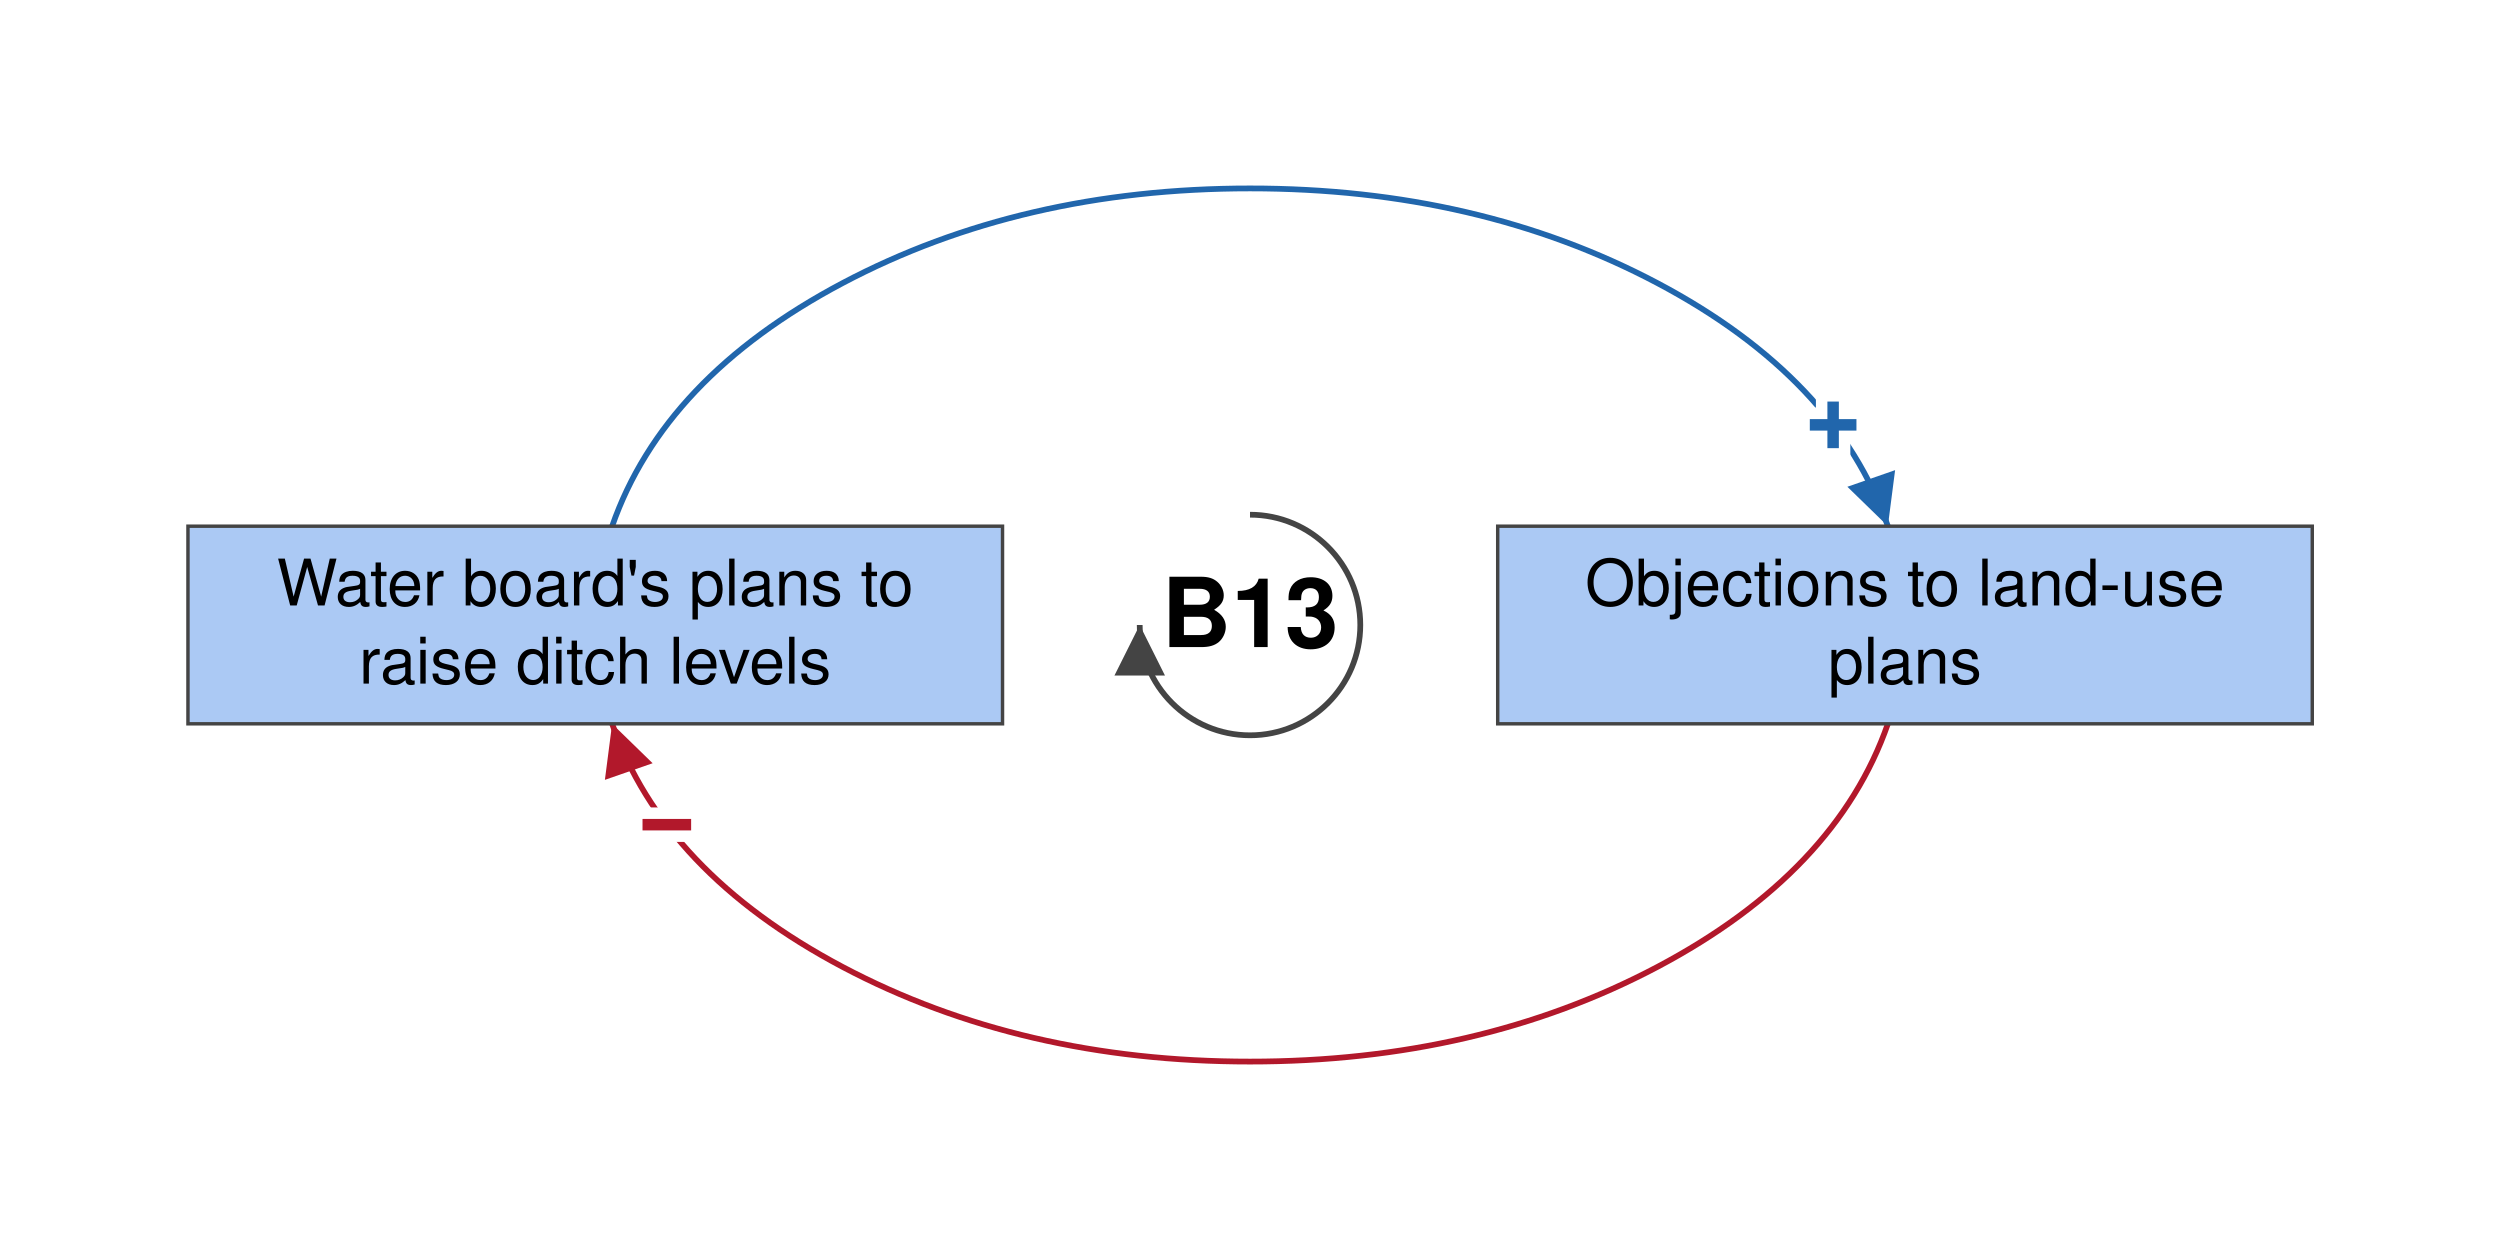
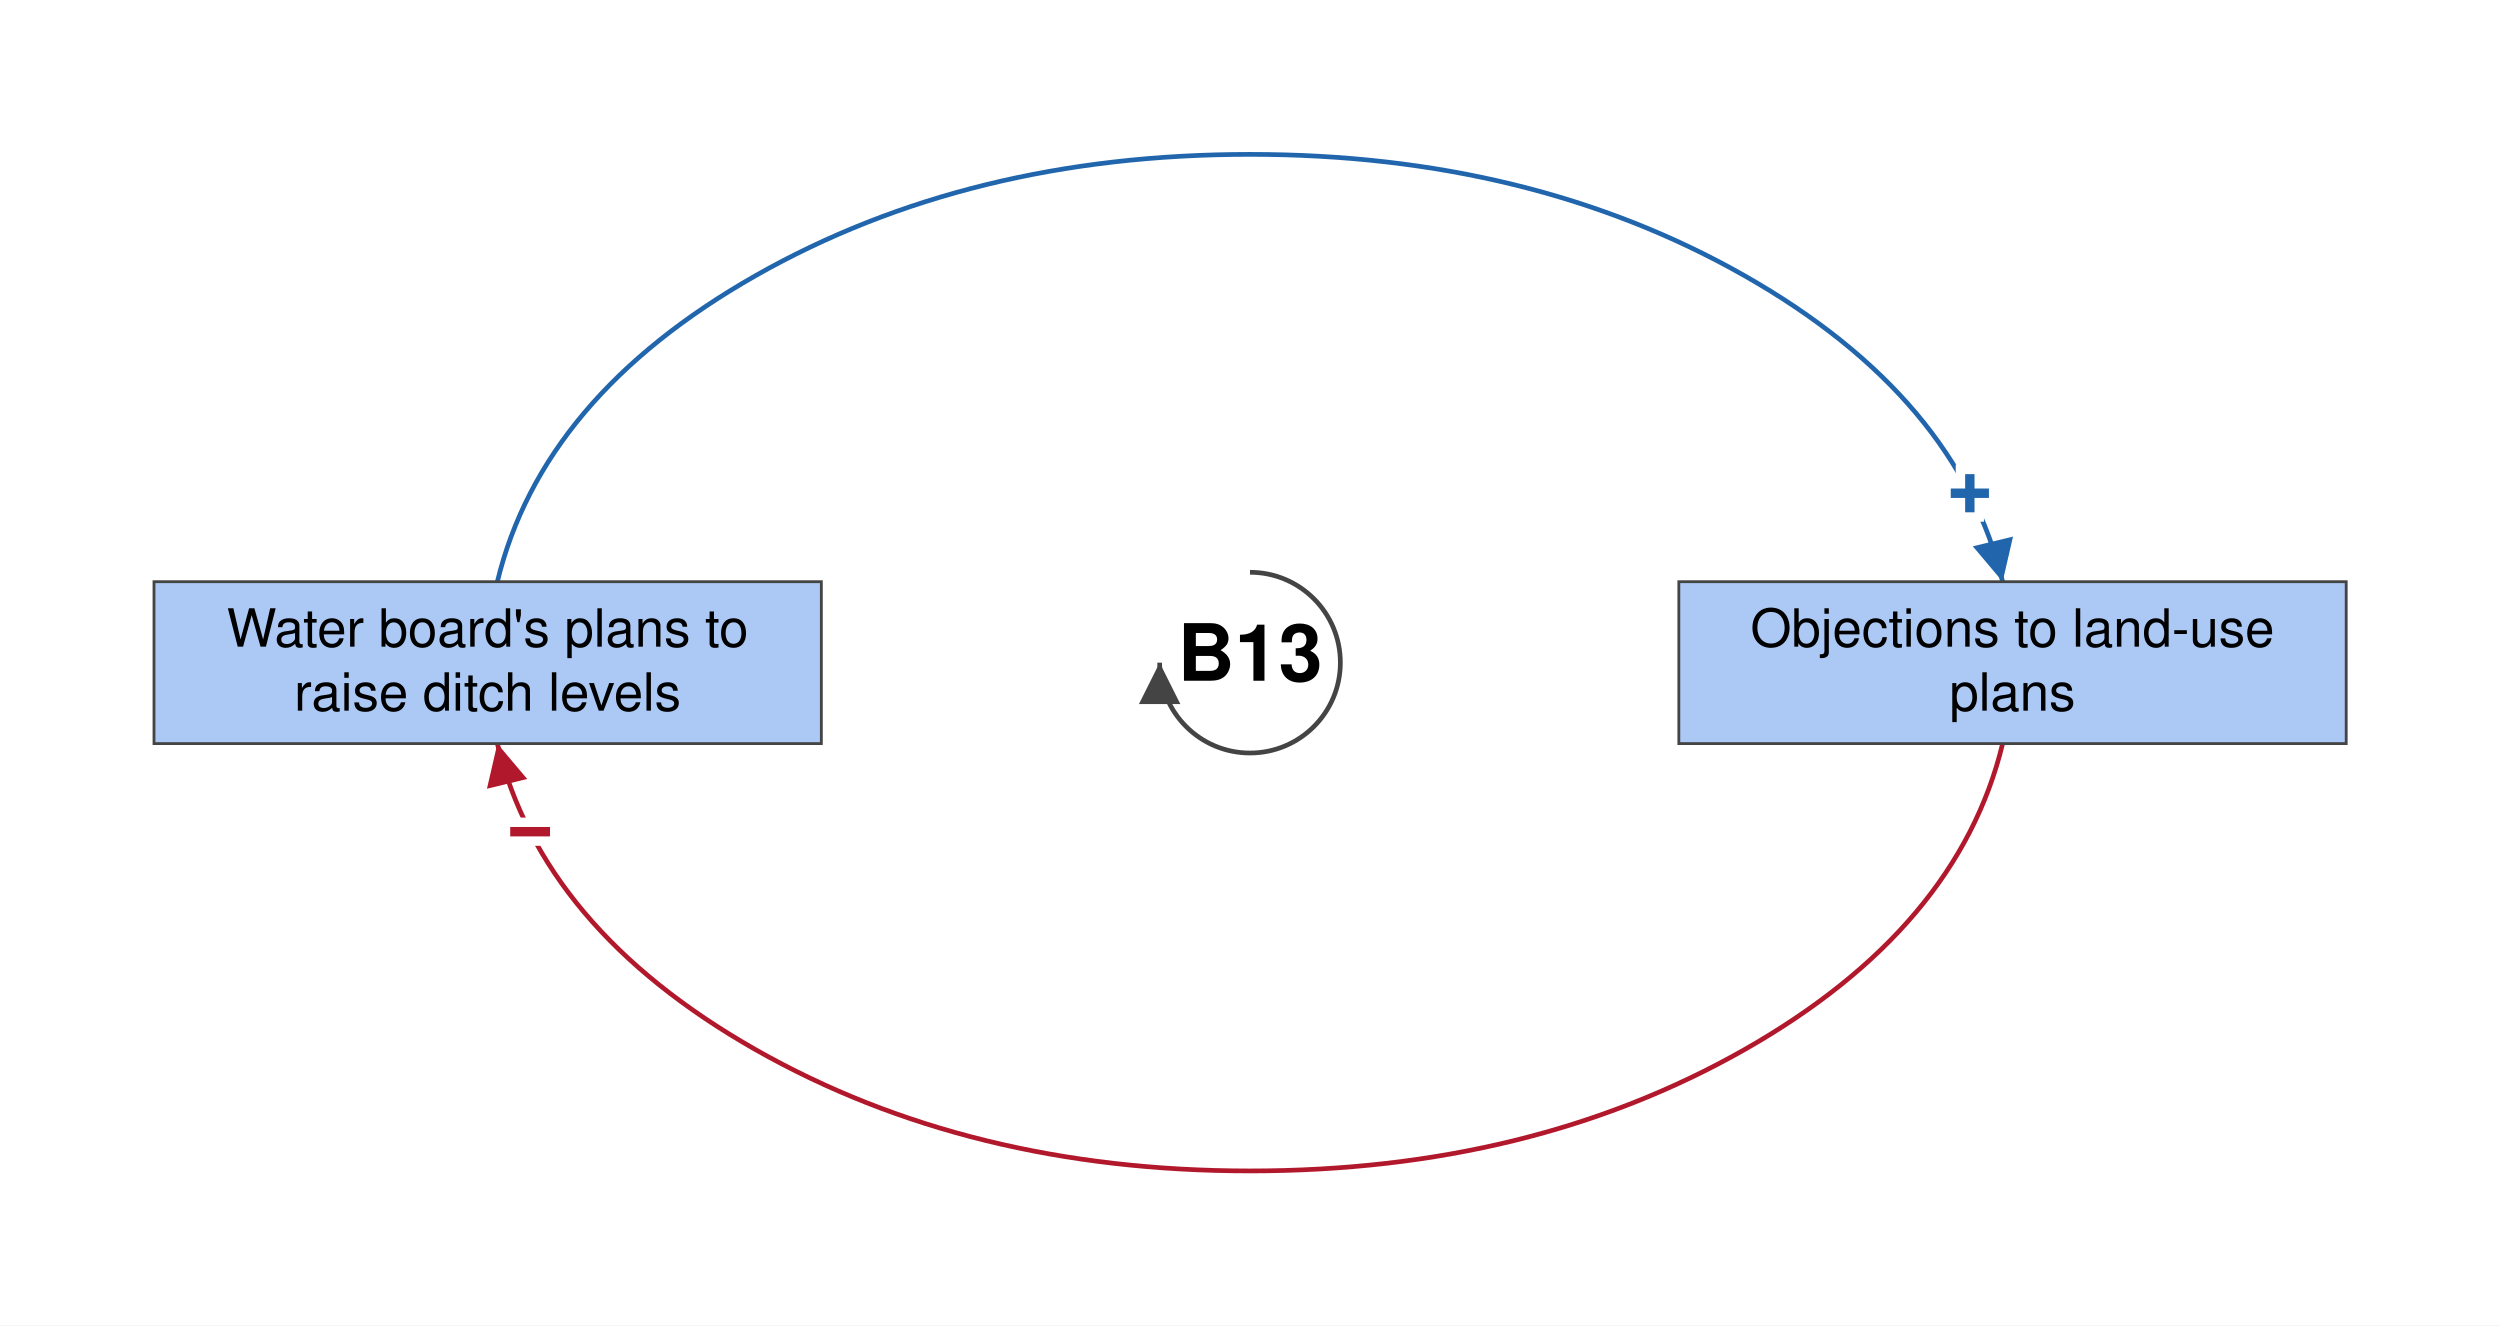
- <svg xmlns="http://www.w3.org/2000/svg" viewBox="-544 -272 1088 544" font-family="Helvetica Neue, Helvetica, Arial, sans-serif" font-size="28" fill="black">
+ <svg xmlns="http://www.w3.org/2000/svg" viewBox="-664 -352 1328 704" font-family="Helvetica Neue, Helvetica, Arial, sans-serif" font-size="28" fill="black">
  <defs>
    <marker id="arrow-plus" viewBox="0 0 10 10" refX="10" refY="5" markerWidth="22" markerHeight="22" markerUnits="userSpaceOnUse" orient="auto">
      <path d="M 0 0 L 10 5 L 0 10 z" fill="#2166AC" />
    </marker>
    <marker id="arrow-minus" viewBox="0 0 10 10" refX="10" refY="5" markerWidth="22" markerHeight="22" markerUnits="userSpaceOnUse" orient="auto">
      <path d="M 0 0 L 10 5 L 0 10 z" fill="#B2182B" />
    </marker>
    <marker id="arrow-grey" viewBox="0 0 10 10" refX="10" refY="5" markerWidth="22" markerHeight="22" markerUnits="userSpaceOnUse" orient="auto">
      <path d="M 0 0 L 10 5 L 0 10 z" fill="#444444" />
    </marker>
  </defs>
-   <rect x="-544" y="-272" width="1088" height="544" fill="white" />
+   <rect x="-664" y="-352" width="1328" height="704" fill="white" />
  <g class="links">
    <g class="link" data-from="policy-resistance-legal-delays" data-to="plans-to-raise-ditch-levels" data-sign="-" data-delay="false" data-curvature="-0.15">
-       <path class="link-path" d="M 277.6 43.0 Q 255.1 107.6 177.3 148.8 Q 99.4 190.0 -0.0 190.0 Q -99.4 190.0 -177.3 148.8 Q -255.1 107.6 -277.6 43.0" fill="none" stroke="#B2182B" stroke-width="2.5" marker-end="url(#arrow-minus)" />
-       <text class="sign" x="-253.8" y="87.0" text-anchor="middle" dominant-baseline="central" font-size="42" font-weight="bold" fill="#B2182B" stroke="white" stroke-width="10" paint-order="stroke">−</text>
+       <path class="link-path" d="M 399.8 43.0 Q 376.1 141.1 262.6 205.6 Q 149.1 270.0 0.0 270.0 Q -149.1 270.0 -262.6 205.6 Q -376.1 141.1 -399.8 43.0" fill="none" stroke="#B2182B" stroke-width="2.5" marker-end="url(#arrow-minus)" />
+       <text class="sign" x="-382.4" y="89.9" text-anchor="middle" dominant-baseline="central" font-size="42" font-weight="bold" fill="#B2182B" stroke="white" stroke-width="10" paint-order="stroke">−</text>
    </g>
    <g class="link" data-from="plans-to-raise-ditch-levels" data-to="policy-resistance-legal-delays" data-sign="+" data-delay="false" data-curvature="0.33">
-       <path class="link-path" d="M -277.6 -43.0 Q -255.1 -107.6 -177.3 -148.8 Q -99.4 -190.0 0.0 -190.0 Q 99.4 -190.0 177.3 -148.8 Q 255.1 -107.6 277.6 -43.0" fill="none" stroke="#2166AC" stroke-width="2.5" marker-end="url(#arrow-plus)" />
-       <text class="sign" x="253.8" y="-87.0" text-anchor="middle" dominant-baseline="central" font-size="42" font-weight="bold" fill="#2166AC" stroke="white" stroke-width="10" paint-order="stroke">+</text>
+       <path class="link-path" d="M -399.8 -43.0 Q -376.1 -141.1 -262.6 -205.6 Q -149.1 -270.0 0.0 -270.0 Q 149.1 -270.0 262.6 -205.6 Q 376.1 -141.1 399.8 -43.0" fill="none" stroke="#2166AC" stroke-width="2.5" marker-end="url(#arrow-plus)" />
+       <text class="sign" x="382.4" y="-89.9" text-anchor="middle" dominant-baseline="central" font-size="42" font-weight="bold" fill="#2166AC" stroke="white" stroke-width="10" paint-order="stroke">+</text>
    </g>
  </g>
  <g class="elements">
    <g class="element" data-id="plans-to-raise-ditch-levels" data-domain="Social" data-type="Stock" data-adaptive="false">
-       <rect x="-462.2" y="-43.0" width="354.5" height="86.0" rx="0" fill="#ABC9F4" stroke="#444444" stroke-width="1.5" />
-       <text x="-285.0" y="-8.5" text-anchor="middle">Water board's plans to</text>
-       <text x="-285.0" y="25.5" text-anchor="middle">raise ditch levels</text>
+       <rect x="-582.2" y="-43.0" width="354.5" height="86.0" rx="0" fill="#ABC9F4" stroke="#444444" stroke-width="1.5" />
+       <text x="-405.0" y="-8.5" text-anchor="middle">Water board's plans to</text>
+       <text x="-405.0" y="25.5" text-anchor="middle">raise ditch levels</text>
    </g>
    <g class="element" data-id="policy-resistance-legal-delays" data-domain="Social" data-type="Stock" data-adaptive="false">
-       <rect x="107.8" y="-43.0" width="354.5" height="86.0" rx="0" fill="#ABC9F4" stroke="#444444" stroke-width="1.5" />
-       <text x="285.0" y="-8.5" text-anchor="middle">Objections to land-use</text>
-       <text x="285.0" y="25.5" text-anchor="middle">plans</text>
+       <rect x="227.8" y="-43.0" width="354.5" height="86.0" rx="0" fill="#ABC9F4" stroke="#444444" stroke-width="1.5" />
+       <text x="405.0" y="-8.5" text-anchor="middle">Objections to land-use</text>
+       <text x="405.0" y="25.5" text-anchor="middle">plans</text>
    </g>
  </g>
  <g class="loop" data-id="B13">
    <path d="M 0.0 -48.0 A 48 48 0 1 1 -48.0 0.0" fill="none" stroke="#444444" stroke-width="2.5" marker-end="url(#arrow-grey)" />
    <text class="loop-id" x="0.0" y="0.0" text-anchor="middle" dominant-baseline="central" font-size="42" font-weight="bold">B13</text>
  </g>
</svg>
